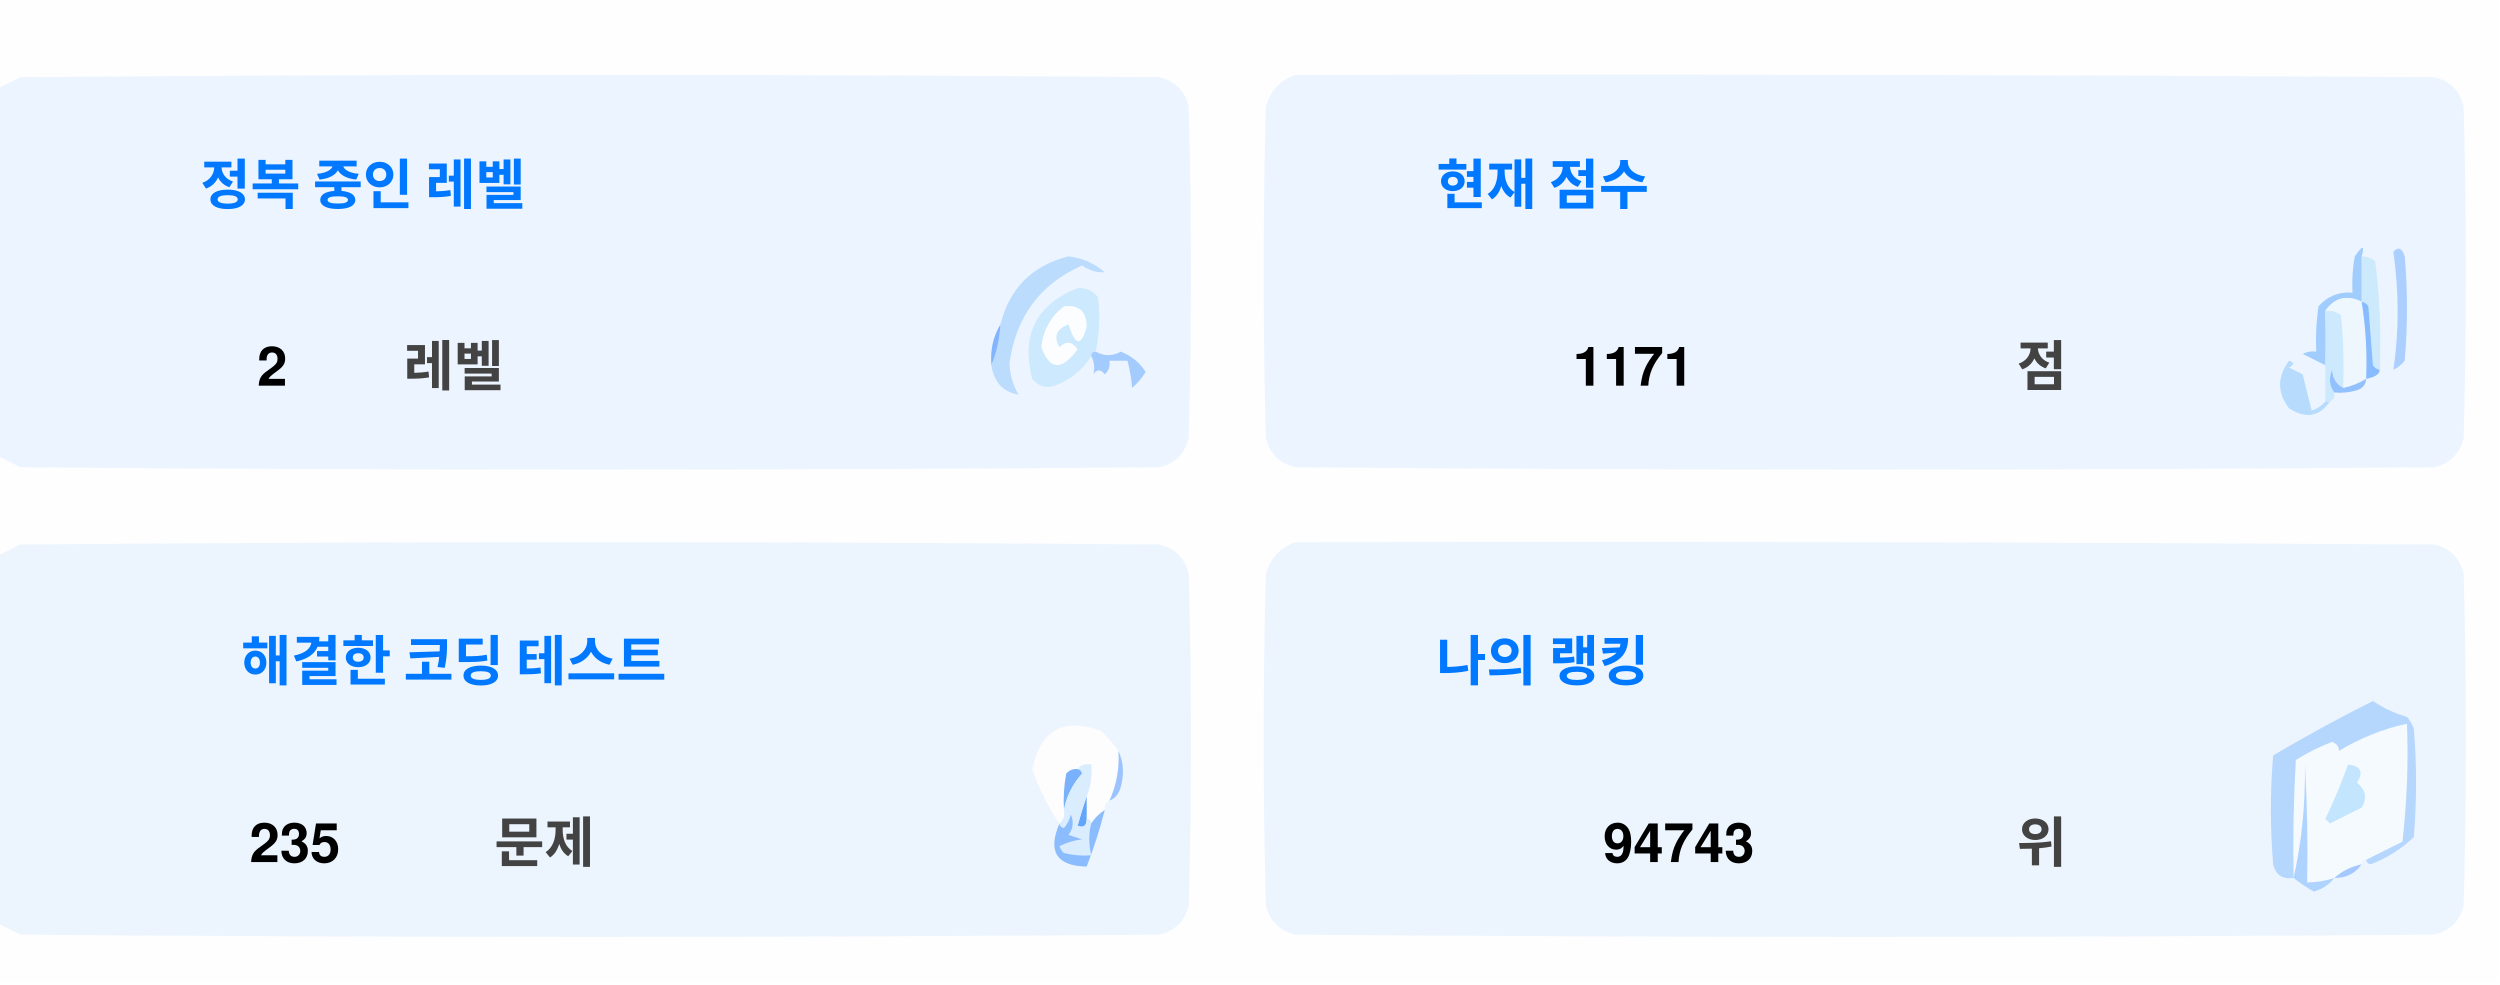
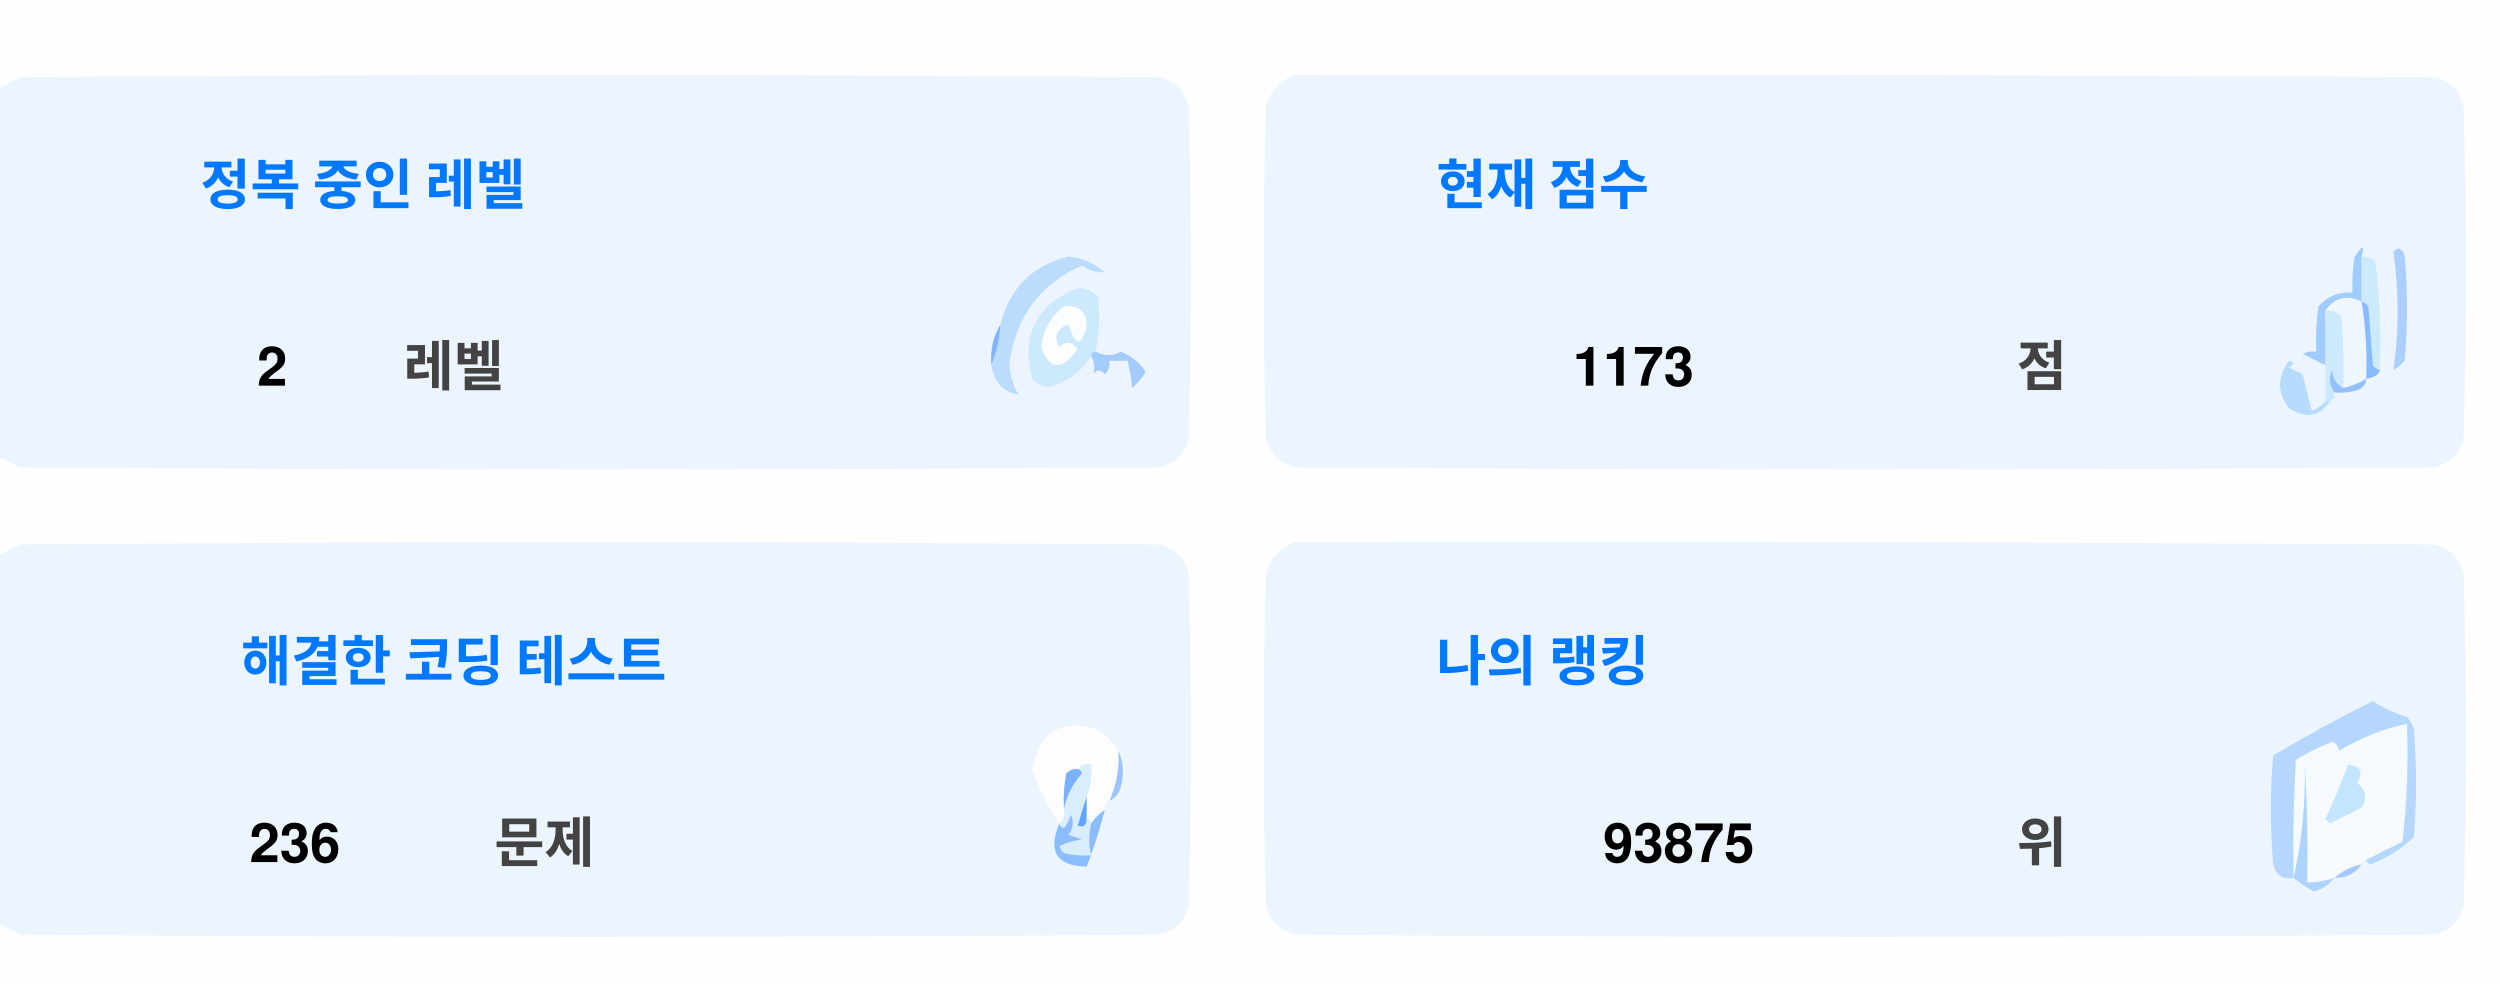
<svg xmlns="http://www.w3.org/2000/svg" version="1.1" width="551px" height="217px" style="shape-rendering:geometricPrecision; text-rendering:geometricPrecision; image-rendering:optimizeQuality; fill-rule:evenodd; clip-rule:evenodd">
  <style>.title {fill: #434343;font-size: 1rem;line-height: 1.5rem;font-weight: bold;font-family: -apple-system, BlinkMacSystemFont, Segoe UI, Helvetica, Arial, sans-serif, Apple Color Emoji, Segoe UI Emoji;}.desc {fill: #434343;font-size: 2.5rem;font-weight: bold;line-height: 1.5rem;font-family: -apple-system, BlinkMacSystemFont, Segoe UI, Helvetica, Arial, sans-serif, Apple Color Emoji, Segoe UI Emoji;}.desc-2 {fill: #434343;font-size: 1rem;font-weight: bold;line-height: 1.5rem;font-family: -apple-system, BlinkMacSystemFont, Segoe UI, Helvetica, Arial, sans-serif, Apple Color Emoji, Segoe UI Emoji;}.text, .desc {animation: twinkling 4s ease-in-out infinite;}@keyframes twinkling {40% { opacity: 1; }50% { opacity: 0.5; }60% { opacity: 1; }70% { opacity: 0.5; }80% { opacity: 1; }}</style>
  <g>
    <path style="opacity:1" fill="#fefefe" d="M -0.5,-0.5 C 183.167,-0.5 366.833,-0.5 550.5,-0.5C 550.5,71.833 550.5,144.167 550.5,216.5C 366.833,216.5 183.167,216.5 -0.5,216.5C -0.5,212.167 -0.5,207.833 -0.5,203.5C 1.14,204.32 2.807,205.153 4.5,206C 88.167,206.667 171.833,206.667 255.5,206C 259,205.167 261.167,203 262,199.5C 262.667,175.167 262.667,150.833 262,126.5C 261.167,123 259,120.833 255.5,120C 171.833,119.333 88.167,119.333 4.5,120C 2.807,120.847 1.14,121.68 -0.5,122.5C -0.5,115.167 -0.5,107.833 -0.5,100.5C 1.14,101.32 2.807,102.153 4.5,103C 88.167,103.667 171.833,103.667 255.5,103C 259,102.167 261.167,100 262,96.5C 262.667,72.167 262.667,47.833 262,23.5C 261.167,20 259,17.833 255.5,17C 171.833,16.333 88.167,16.333 4.5,17C 2.807,17.847 1.14,18.68 -0.5,19.5C -0.5,12.833 -0.5,6.167 -0.5,-0.5 Z" />
  </g>
  <g>
    <path style="opacity:1" fill="#ecf5ff" d="M -0.5,100.5 C -0.5,73.5 -0.5,46.5 -0.5,19.5C 1.14,18.68 2.807,17.847 4.5,17C 88.167,16.333 171.833,16.333 255.5,17C 259,17.833 261.167,20 262,23.5C 262.667,47.833 262.667,72.167 262,96.5C 261.167,100 259,102.167 255.5,103C 171.833,103.667 88.167,103.667 4.5,103C 2.807,102.153 1.14,101.32 -0.5,100.5 Z" />
  </g>
  <g>
    <path style="opacity:1" fill="#ecf5ff" d="M 285.5,16.5 C 369.167,16.333 452.834,16.5 536.5,17C 540,17.833 542.167,20 543,23.5C 543.667,47.833 543.667,72.167 543,96.5C 542.167,100 540,102.167 536.5,103C 452.833,103.667 369.167,103.667 285.5,103C 282,102.167 279.833,100 279,96.5C 278.333,72.167 278.333,47.833 279,23.5C 280.018,19.985 282.185,17.652 285.5,16.5 Z" />
  </g>
  <g>
    <path style="opacity:1" fill="#cdeafd" d="M 520.5,56.5 C 521.583,56.539 522.583,56.873 523.5,57.5C 524.498,65.472 524.831,73.472 524.5,81.5C 523.883,81.389 523.383,81.056 523,80.5C 522.667,76.167 522.333,71.833 522,67.5C 521.617,66.944 521.117,66.611 520.5,66.5C 520.5,63.167 520.5,59.833 520.5,56.5 Z" />
  </g>
  <g>
    <path style="opacity:1" fill="#abcfff" d="M 527.5,55.5 C 528.566,54.308 529.399,54.641 530,56.5C 530.667,64.167 530.667,71.833 530,79.5C 529.311,80.357 528.478,81.023 527.5,81.5C 528.758,73.08 528.758,64.414 527.5,55.5 Z" />
  </g>
  <g>
    <path style="opacity:1" fill="#bbdcfd" d="M 218.5,80.5 C 219.657,77.727 220.324,74.727 220.5,71.5C 222.49,63.51 227.49,58.51 235.5,56.5C 238.528,56.847 241.194,58.014 243.5,60C 241.744,60.141 240.078,59.641 238.5,58.5C 229.247,62.607 223.914,69.773 222.5,80C 222.565,82.526 223.232,84.859 224.5,87C 221.07,86.397 219.07,84.231 218.5,80.5 Z" />
  </g>
  <g>
    <path style="opacity:1" fill="#cde9fd" d="M 241.5,77.5 C 240.833,77.5 240.5,77.833 240.5,78.5C 238.628,81.529 235.961,83.695 232.5,85C 230.536,85.624 228.869,85.124 227.5,83.5C 225.021,73.791 228.354,67.124 237.5,63.5C 239.374,63.39 240.874,64.056 242,65.5C 242.497,69.524 242.331,73.524 241.5,77.5 Z" />
  </g>
  <g>
    <path style="opacity:1" fill="#fcfdfe" d="M 234.5,67.5 C 237.826,67.162 239.493,68.662 239.5,72C 238.334,76.434 237,76.267 235.5,71.5C 232.832,72.515 232.166,74.182 233.5,76.5C 235.017,75.089 236.351,75.256 237.5,77C 234.006,81.771 231.34,81.605 229.5,76.5C 229.904,72.771 231.571,69.771 234.5,67.5 Z" />
  </g>
  <g>
    <path style="opacity:1" fill="#a1ccfe" d="M 520.5,56.5 C 520.5,59.833 520.5,63.167 520.5,66.5C 517.238,64.922 514.572,65.589 512.5,68.5C 512.617,72.81 512.617,76.81 512.5,80.5C 510.86,79.68 509.193,78.847 507.5,78C 508.448,77.517 509.448,77.35 510.5,77.5C 510.335,74.15 510.502,70.817 511,67.5C 512.995,65.253 515.495,64.253 518.5,64.5C 518.336,61.813 518.503,59.146 519,56.5C 520.731,53.969 521.231,53.969 520.5,56.5 Z" />
  </g>
  <g>
    <path style="opacity:1" fill="#cde9fd" d="M 512.5,68.5 C 513.822,68.33 514.989,68.663 516,69.5C 516.499,74.823 516.666,80.156 516.5,85.5C 514.955,84.77 514.122,83.437 514,81.5C 513.22,83.387 513.387,85.054 514.5,86.5C 514.672,87.492 514.338,88.158 513.5,88.5C 513.167,88.5 512.833,88.5 512.5,88.5C 512.5,85.833 512.5,83.167 512.5,80.5C 512.617,76.81 512.617,72.81 512.5,68.5 Z" />
  </g>
  <g>
    <path style="opacity:1" fill="#eef6fe" d="M 520.5,66.5 C 521.407,72.106 521.74,77.773 521.5,83.5C 519.95,84.441 518.284,85.108 516.5,85.5C 516.666,80.156 516.499,74.823 516,69.5C 514.989,68.663 513.822,68.33 512.5,68.5C 514.572,65.589 517.238,64.922 520.5,66.5 Z" />
  </g>
  <g>
    <path style="opacity:1" fill="#88bcff" d="M 520.5,66.5 C 521.117,66.611 521.617,66.944 522,67.5C 522.333,71.833 522.667,76.167 523,80.5C 523.383,81.056 523.883,81.389 524.5,81.5C 524.445,82.469 523.445,83.136 521.5,83.5C 521.74,77.773 521.407,72.106 520.5,66.5 Z" />
  </g>
  <g>
    <path style="opacity:1" fill="#82b5fe" d="M 220.5,71.5 C 220.324,74.727 219.657,77.727 218.5,80.5C 218.215,77.171 218.882,74.171 220.5,71.5 Z" />
  </g>
  <g>
    <path style="opacity:1" fill="#a3cbfe" d="M 240.5,78.5 C 240.5,77.833 240.833,77.5 241.5,77.5C 243.391,78.536 245.224,78.536 247,77.5C 249.391,78.429 251.225,79.929 252.5,82C 251.681,83.319 250.681,84.486 249.5,85.5C 249.409,83.777 249.075,81.777 248.5,79.5C 247.167,79.5 245.833,79.5 244.5,79.5C 244.719,80.675 244.386,81.675 243.5,82.5C 242.575,81.359 241.741,81.359 241,82.5C 241.331,80.981 241.164,79.648 240.5,78.5 Z" />
  </g>
  <g>
    <path style="opacity:1" fill="#b7dbfd" d="M 512.5,88.5 C 512.833,88.5 513.167,88.5 513.5,88.5C 511.199,91.857 508.199,92.357 504.5,90C 501.872,86.535 501.872,83.035 504.5,79.5C 505.696,79.846 505.696,80.346 504.5,81C 505.5,81.5 506.5,82 507.5,82.5C 508.167,85.167 508.833,87.833 509.5,90.5C 510.739,90.058 511.739,89.391 512.5,88.5 Z" />
  </g>
  <g>
    <path style="opacity:1" fill="#92c1fe" d="M 516.5,85.5 C 518.284,85.108 519.95,84.441 521.5,83.5C 521.423,84.75 520.756,85.583 519.5,86C 517.866,86.493 516.199,86.66 514.5,86.5C 513.387,85.054 513.22,83.387 514,81.5C 514.122,83.437 514.955,84.77 516.5,85.5 Z" />
  </g>
  <g>
    <path style="opacity:1" fill="#ecf5fe" d="M -0.5,203.5 C -0.5,176.5 -0.5,149.5 -0.5,122.5C 1.14,121.68 2.807,120.847 4.5,120C 88.167,119.333 171.833,119.333 255.5,120C 259,120.833 261.167,123 262,126.5C 262.667,150.833 262.667,175.167 262,199.5C 261.167,203 259,205.167 255.5,206C 171.833,206.667 88.167,206.667 4.5,206C 2.807,205.153 1.14,204.32 -0.5,203.5 Z" />
  </g>
  <g>
    <path style="opacity:1" fill="#ecf5fe" d="M 285.5,119.5 C 369.167,119.333 452.834,119.5 536.5,120C 540,120.833 542.167,123 543,126.5C 543.667,150.833 543.667,175.167 543,199.5C 542.167,203 540,205.167 536.5,206C 452.833,206.667 369.167,206.667 285.5,206C 282,205.167 279.833,203 279,199.5C 278.333,175.167 278.333,150.833 279,126.5C 280.018,122.985 282.185,120.652 285.5,119.5 Z" />
  </g>
  <g>
    <path style="opacity:1" fill="#fdfdfe" d="M 246.5,165.5 C 246.758,169.367 246.092,173.034 244.5,176.5C 243.662,176.842 243.328,177.508 243.5,178.5C 242.272,179.306 241.272,180.306 240.5,181.5C 240.5,180.833 240.167,180.5 239.5,180.5C 239.5,178.833 239.5,177.167 239.5,175.5C 240.369,173.283 240.702,170.95 240.5,168.5C 239.209,168.263 238.209,168.596 237.5,169.5C 236.504,169.414 235.671,169.748 235,170.5C 234.503,173.146 234.336,175.813 234.5,178.5C 234.737,179.791 234.404,180.791 233.5,181.5C 230.986,177.806 228.986,173.806 227.5,169.5C 229.309,160.957 234.309,158.124 242.5,161C 244.07,162.397 245.404,163.897 246.5,165.5 Z" />
  </g>
  <g>
    <path style="opacity:1" fill="#f5faff" d="M 521.5,189.5 C 520.833,189.5 520.5,189.833 520.5,190.5C 518.181,190.992 516.181,191.992 514.5,193.5C 512.565,194.15 510.565,194.483 508.5,194.5C 508.666,185.827 508.5,177.16 508,168.5C 508.141,177.227 507.308,185.56 505.5,193.5C 505.334,184.827 505.5,176.16 506,167.5C 508.527,165.903 511.194,164.57 514,163.5C 515.011,163.892 515.511,164.559 515.5,165.5C 520.21,162.641 525.21,160.641 530.5,159.5C 530.831,168.192 530.498,176.859 529.5,185.5C 526.807,186.847 524.14,188.18 521.5,189.5 Z" />
  </g>
  <g>
    <path style="opacity:1" fill="#b6d7fd" d="M 521.5,189.5 C 524.14,188.18 526.807,186.847 529.5,185.5C 530.498,176.859 530.831,168.192 530.5,159.5C 525.21,160.641 520.21,162.641 515.5,165.5C 515.511,164.559 515.011,163.892 514,163.5C 511.194,164.57 508.527,165.903 506,167.5C 505.5,176.16 505.334,184.827 505.5,193.5C 503.089,193.863 501.589,192.863 501,190.5C 500.333,182.5 500.333,174.5 501,166.5C 508.173,162.246 515.507,158.246 523,154.5C 525.304,156.068 527.804,157.235 530.5,158C 531.126,158.75 531.626,159.584 532,160.5C 532.667,168.5 532.667,176.5 532,184.5C 529.292,187.111 526.125,189.111 522.5,190.5C 521.893,190.376 521.56,190.043 521.5,189.5 Z" />
  </g>
  <g>
    <path style="opacity:1" fill="#c3e5fe" d="M 517.5,168.5 C 520.317,168.801 520.984,170.134 519.5,172.5C 521.439,174.122 521.772,175.956 520.5,178C 518.167,179.167 515.833,180.333 513.5,181.5C 513.167,181.167 512.833,180.833 512.5,180.5C 514.414,176.515 516.081,172.515 517.5,168.5 Z" />
  </g>
  <g>
    <path style="opacity:1" fill="#7ab1fc" d="M 237.5,169.5 C 238.043,169.56 238.376,169.893 238.5,170.5C 236.395,172.836 235.062,175.503 234.5,178.5C 234.336,175.813 234.503,173.146 235,170.5C 235.671,169.748 236.504,169.414 237.5,169.5 Z" />
  </g>
  <g>
    <path style="opacity:1" fill="#afd3ff" d="M 514.5,193.5 C 513.378,194.947 511.878,195.947 510,196.5C 508.348,195.601 506.848,194.601 505.5,193.5C 507.308,185.56 508.141,177.227 508,168.5C 508.5,177.16 508.666,185.827 508.5,194.5C 510.565,194.483 512.565,194.15 514.5,193.5 Z" />
  </g>
  <g>
    <path style="opacity:1" fill="#9cc3fd" d="M 246.5,165.5 C 247.634,167.966 247.801,170.633 247,173.5C 246.623,174.942 245.79,175.942 244.5,176.5C 246.092,173.034 246.758,169.367 246.5,165.5 Z" />
  </g>
  <g>
    <path style="opacity:1" fill="#62a6fc" d="M 239.5,175.5 C 239.5,177.167 239.5,178.833 239.5,180.5C 239.483,182.028 238.816,182.528 237.5,182C 238.117,179.723 238.784,177.556 239.5,175.5 Z" />
  </g>
  <g>
    <path style="opacity:1" fill="#daedfe" d="M 237.5,169.5 C 238.209,168.596 239.209,168.263 240.5,168.5C 240.702,170.95 240.369,173.283 239.5,175.5C 238.784,177.556 238.117,179.723 237.5,182C 238.816,182.528 239.483,182.028 239.5,180.5C 240.167,180.5 240.5,180.833 240.5,181.5C 239.918,183.669 239.918,186.002 240.5,188.5C 238.473,188.662 236.473,188.495 234.5,188C 234.043,187.586 233.709,187.086 233.5,186.5C 235.078,185.702 236.744,185.202 238.5,185C 237.5,184.667 236.5,184.333 235.5,184C 236.554,182.612 236.72,181.112 236,179.5C 235.751,180.624 235.251,181.624 234.5,182.5C 233.893,182.376 233.56,182.043 233.5,181.5C 234.404,180.791 234.737,179.791 234.5,178.5C 235.062,175.503 236.395,172.836 238.5,170.5C 238.376,169.893 238.043,169.56 237.5,169.5 Z" />
  </g>
  <g>
    <path style="opacity:1" fill="#8bbcfd" d="M 243.5,178.5 C 242.395,182.803 241.062,186.969 239.5,191C 232.857,190.847 230.857,187.68 233.5,181.5C 233.56,182.043 233.893,182.376 234.5,182.5C 235.251,181.624 235.751,180.624 236,179.5C 236.72,181.112 236.554,182.612 235.5,184C 236.5,184.333 237.5,184.667 238.5,185C 236.744,185.202 235.078,185.702 233.5,186.5C 233.709,187.086 234.043,187.586 234.5,188C 236.473,188.495 238.473,188.662 240.5,188.5C 239.918,186.002 239.918,183.669 240.5,181.5C 241.272,180.306 242.272,179.306 243.5,178.5 Z" />
  </g>
  <g>
    <path style="opacity:1" fill="#a4c8ff" d="M 520.5,190.5 C 519.089,192.539 517.089,193.539 514.5,193.5C 516.181,191.992 518.181,190.992 520.5,190.5 Z" />
  </g>
  <text text-anchor="middle" x="80" y="45" class="title" style="fill:#0078ff;" stroke="#none" stroke-width="1">정복 중인 레벨</text>
  <text text-anchor="middle" x="60" y="85" class="desc" style="fill:#000000;" stroke="#none" stroke-width="1">2</text>
  <text text-anchor="middle" x="100" y="85" class="desc-2" style="fill:#434343;" stroke="#none" stroke-width="1">레벨</text>
  <text text-anchor="middle" x="340" y="45" class="title" style="fill:#0078ff;" stroke="#none" stroke-width="1">현재 점수</text>
-   <text text-anchor="middle" x="360" y="85" class="desc" style="fill:#000000;" stroke="#none" stroke-width="1">1171</text>
+   <text text-anchor="middle" x="360" y="85" class="desc" style="fill:#000000;" stroke="#none" stroke-width="1">1173</text>
  <text text-anchor="middle" x="450" y="85" class="desc-2" style="fill:#434343;" stroke="#none" stroke-width="1">점</text>
  <text text-anchor="middle" x="100" y="150" class="title" style="fill:#0078ff;" stroke="#none" stroke-width="1">해결한 코딩 테스트</text>
-   <text text-anchor="middle" x="65" y="190" class="desc" style="fill:#000000;" stroke="#none" stroke-width="1">235</text>
+   <text text-anchor="middle" x="65" y="190" class="desc" style="fill:#000000;" stroke="#none" stroke-width="1">236</text>
  <text text-anchor="middle" x="120" y="190" class="desc-2" style="fill:#434343;" stroke="#none" stroke-width="1">문제</text>
  <text text-anchor="middle" x="340" y="150" class="title" style="fill:#0078ff;" stroke="#none" stroke-width="1">나의 랭킹</text>
-   <text text-anchor="middle" x="370" y="190" class="desc" style="fill:#000000;" stroke="#none" stroke-width="1">94743</text>
+   <text text-anchor="middle" x="370" y="190" class="desc" style="fill:#000000;" stroke="#none" stroke-width="1">93875</text>
  <text text-anchor="middle" x="450" y="190" class="desc-2" style="fill:#434343;" stroke="#none" stroke-width="1">위</text>
</svg>
